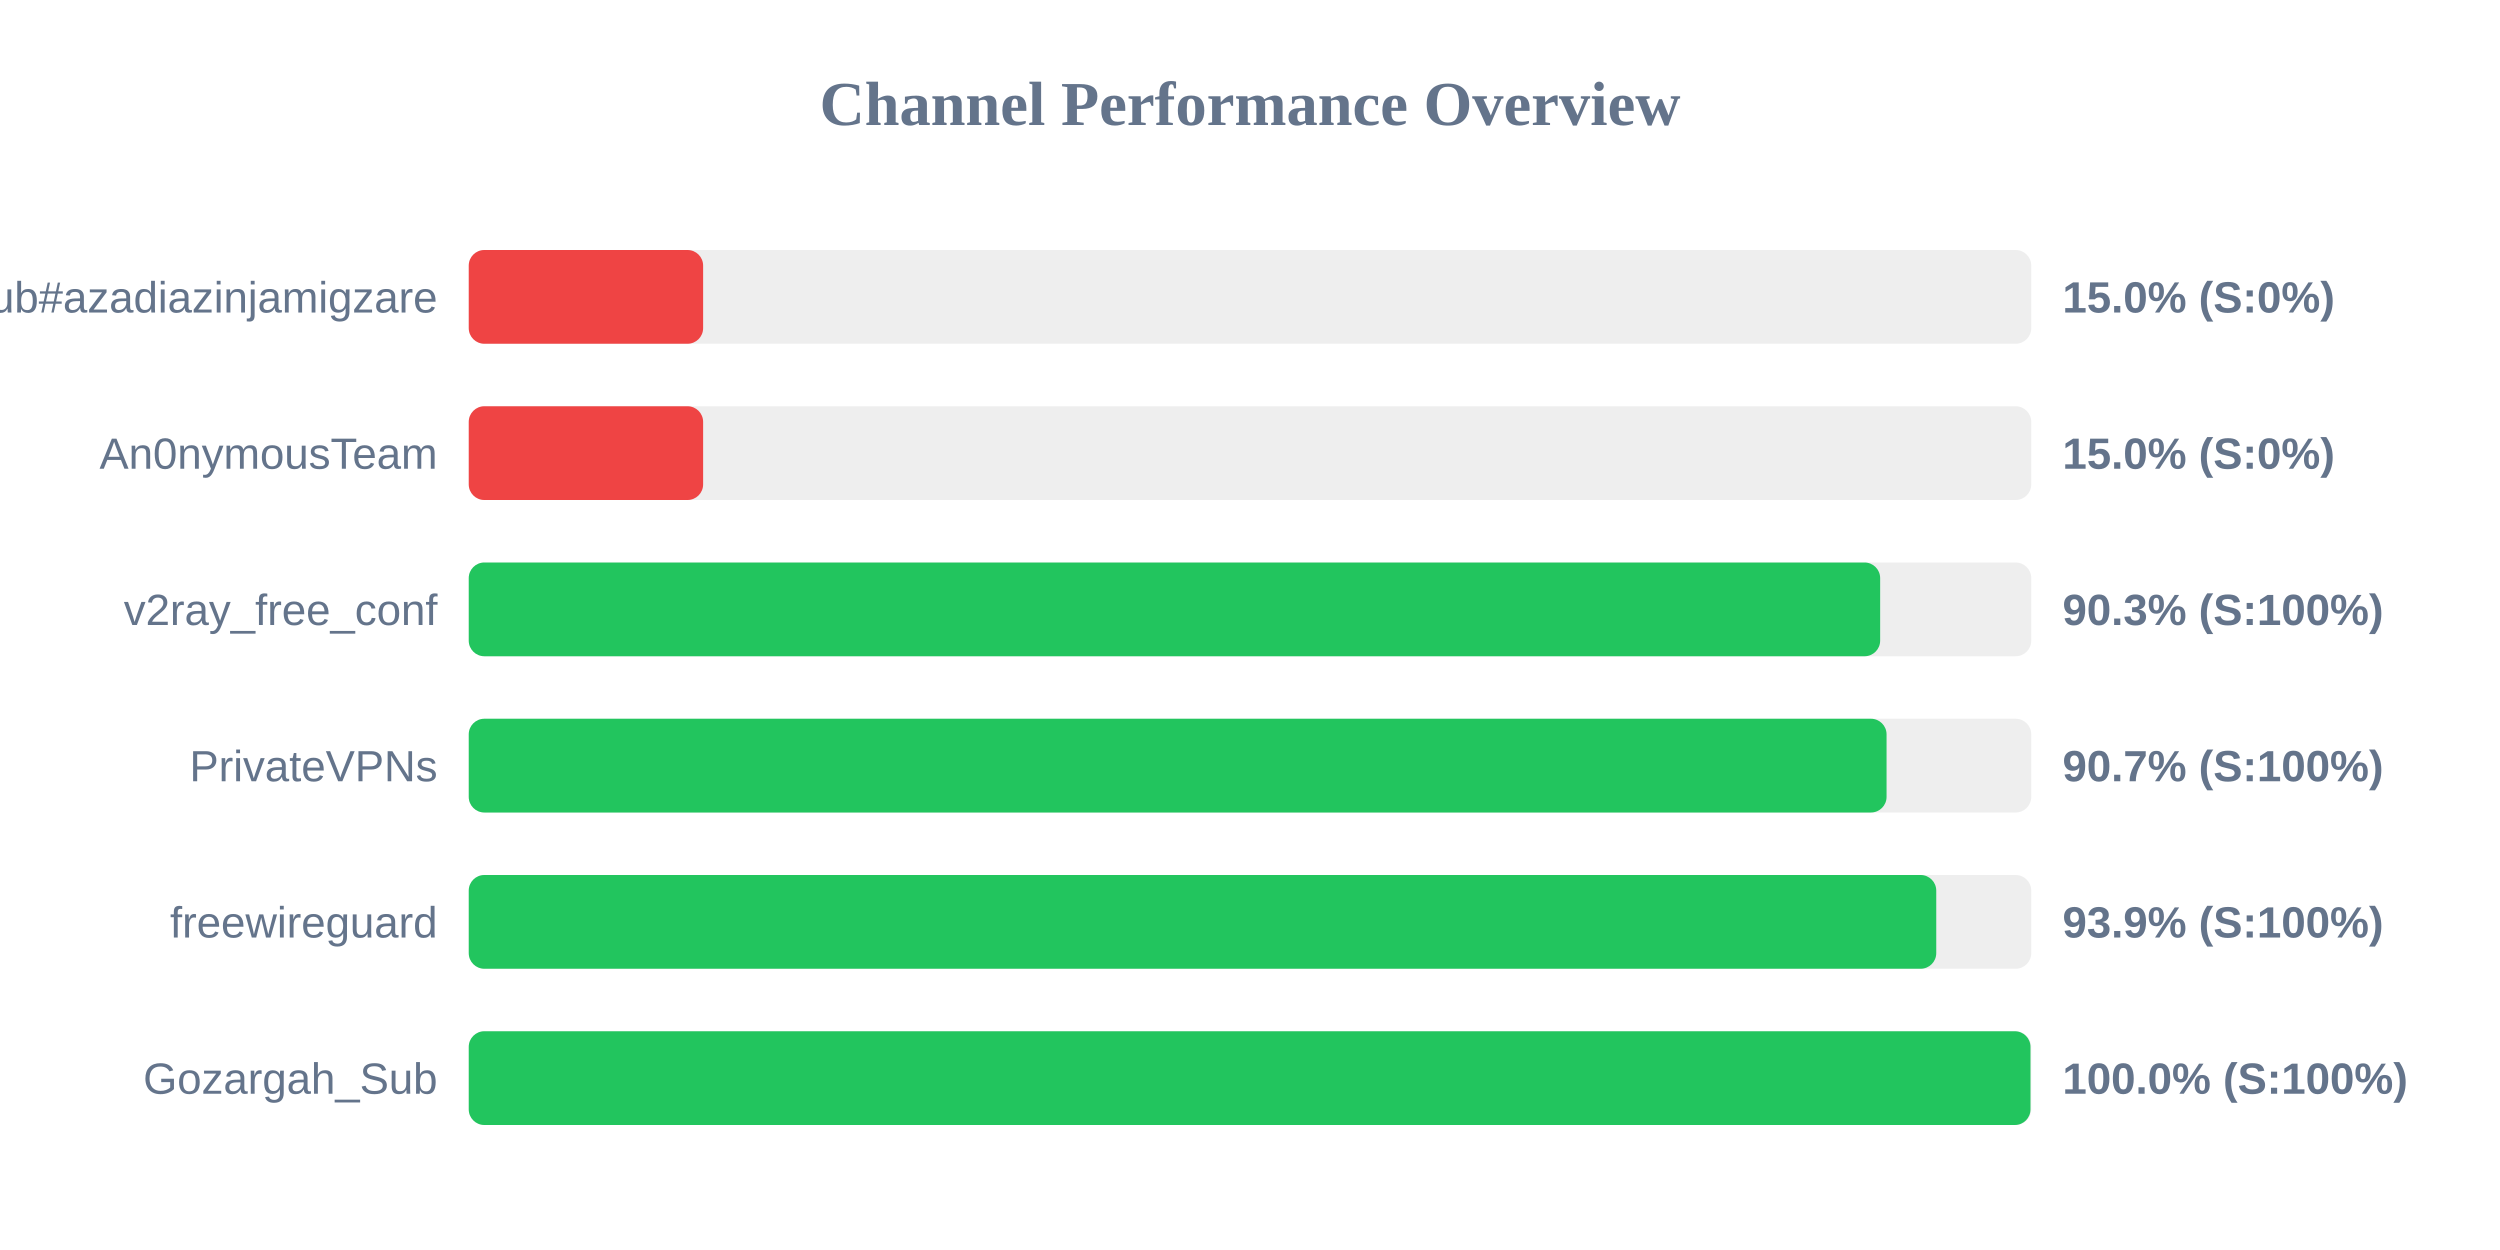
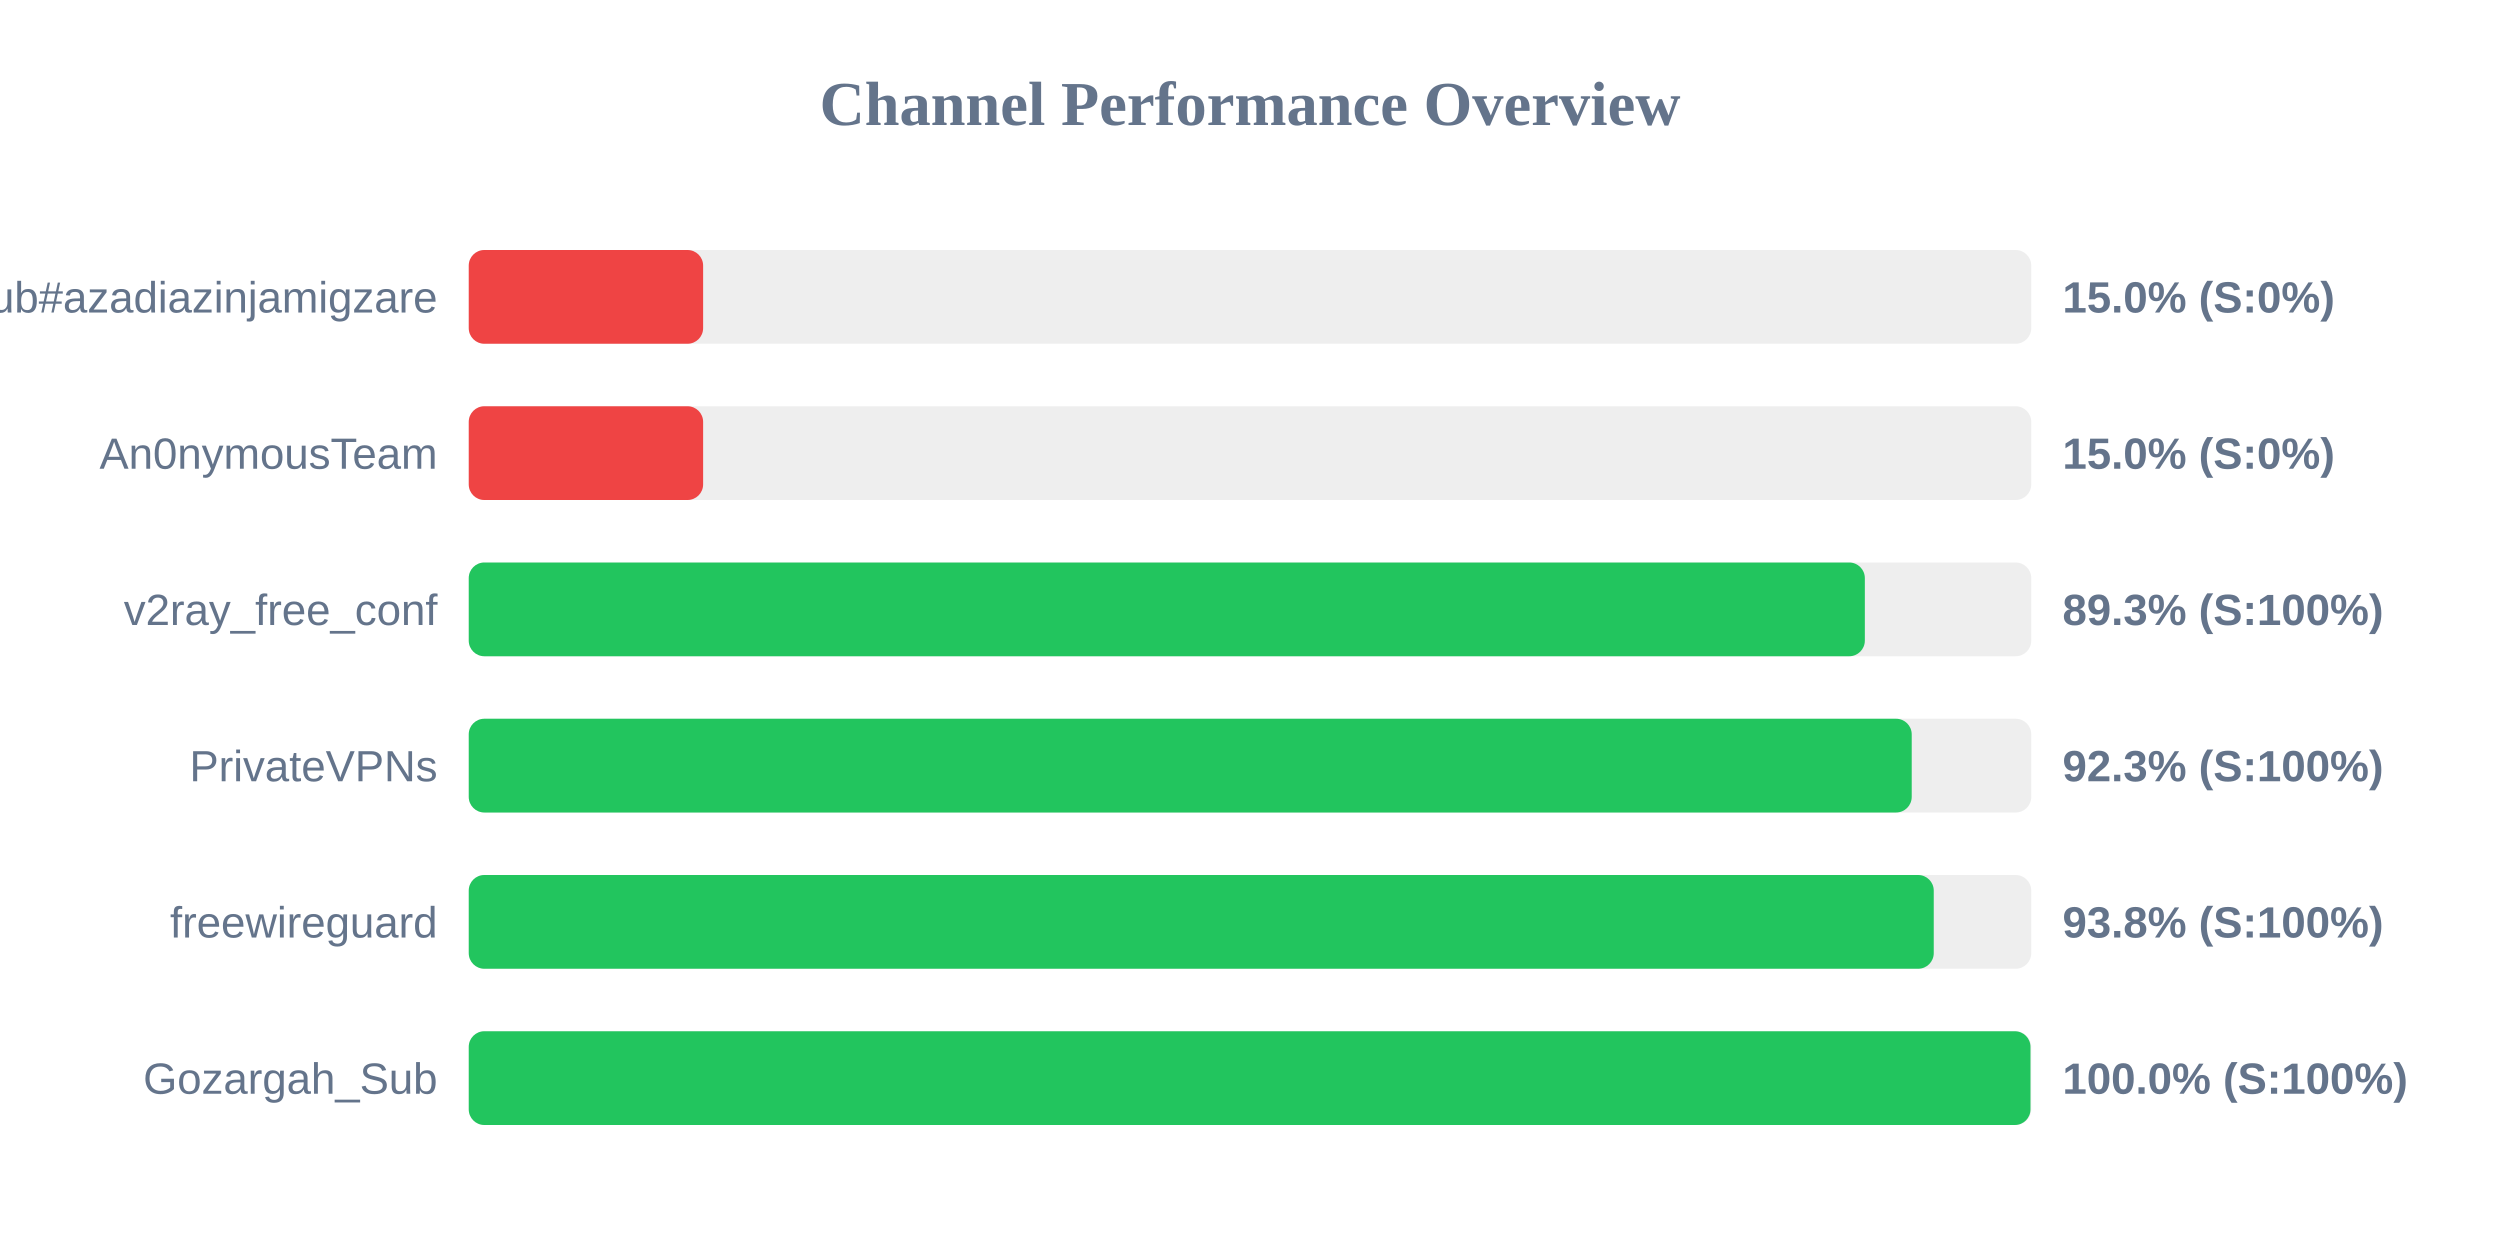
<svg xmlns="http://www.w3.org/2000/svg" width="800" height="400" version="1.1">
  <style>
        .row { font: 14px Arial; fill: #64748b; }
        .score { font: bold 14px Arial; fill: #64748b; }
    </style>
  <text x="400" y="40" text-anchor="middle" font-size="20px" font-weight="bold" fill="#64748b">Channel Performance Overview</text>
  <rect x="150" y="80" width="500" height="30" fill="#eee" rx="5" />
  <rect x="150" y="80" width="75.0" height="30" fill="#ef4444" rx="5" />
  <text x="140" y="100" text-anchor="end" class="row">Sub#azadiazinjamigzare</text>
  <text x="660" y="100" text-anchor="start" class="score">15.0% (S:0%)</text>
  <rect x="150" y="130" width="500" height="30" fill="#eee" rx="5" />
  <rect x="150" y="130" width="75.0" height="30" fill="#ef4444" rx="5" />
  <text x="140" y="150" text-anchor="end" class="row">An0nymousTeam</text>
  <text x="660" y="150" text-anchor="start" class="score">15.0% (S:0%)</text>
  <rect x="150" y="180" width="500" height="30" fill="#eee" rx="5" />
-   <rect x="150" y="180" width="451.65" height="30" fill="#22c55e" rx="5" />
+   <rect x="150" y="180" width="446.75" height="30" fill="#22c55e" rx="5" />
  <text x="140" y="200" text-anchor="end" class="row">v2ray_free_conf</text>
-   <text x="660" y="200" text-anchor="start" class="score">90.3% (S:100%)</text>
+   <text x="660" y="200" text-anchor="start" class="score">89.3% (S:100%)</text>
  <rect x="150" y="230" width="500" height="30" fill="#eee" rx="5" />
-   <rect x="150" y="230" width="453.7" height="30" fill="#22c55e" rx="5" />
+   <rect x="150" y="230" width="461.75" height="30" fill="#22c55e" rx="5" />
  <text x="140" y="250" text-anchor="end" class="row">PrivateVPNs</text>
-   <text x="660" y="250" text-anchor="start" class="score">90.7% (S:100%)</text>
+   <text x="660" y="250" text-anchor="start" class="score">92.3% (S:100%)</text>
  <rect x="150" y="280" width="500" height="30" fill="#eee" rx="5" />
-   <rect x="150" y="280" width="469.6" height="30" fill="#22c55e" rx="5" />
+   <rect x="150" y="280" width="468.8" height="30" fill="#22c55e" rx="5" />
  <text x="140" y="300" text-anchor="end" class="row">freewireguard</text>
-   <text x="660" y="300" text-anchor="start" class="score">93.9% (S:100%)</text>
+   <text x="660" y="300" text-anchor="start" class="score">93.8% (S:100%)</text>
  <rect x="150" y="330" width="500" height="30" fill="#eee" rx="5" />
  <rect x="150" y="330" width="499.75" height="30" fill="#22c55e" rx="5" />
  <text x="140" y="350" text-anchor="end" class="row">Gozargah_Sub</text>
  <text x="660" y="350" text-anchor="start" class="score">100.0% (S:100%)</text>
</svg>
